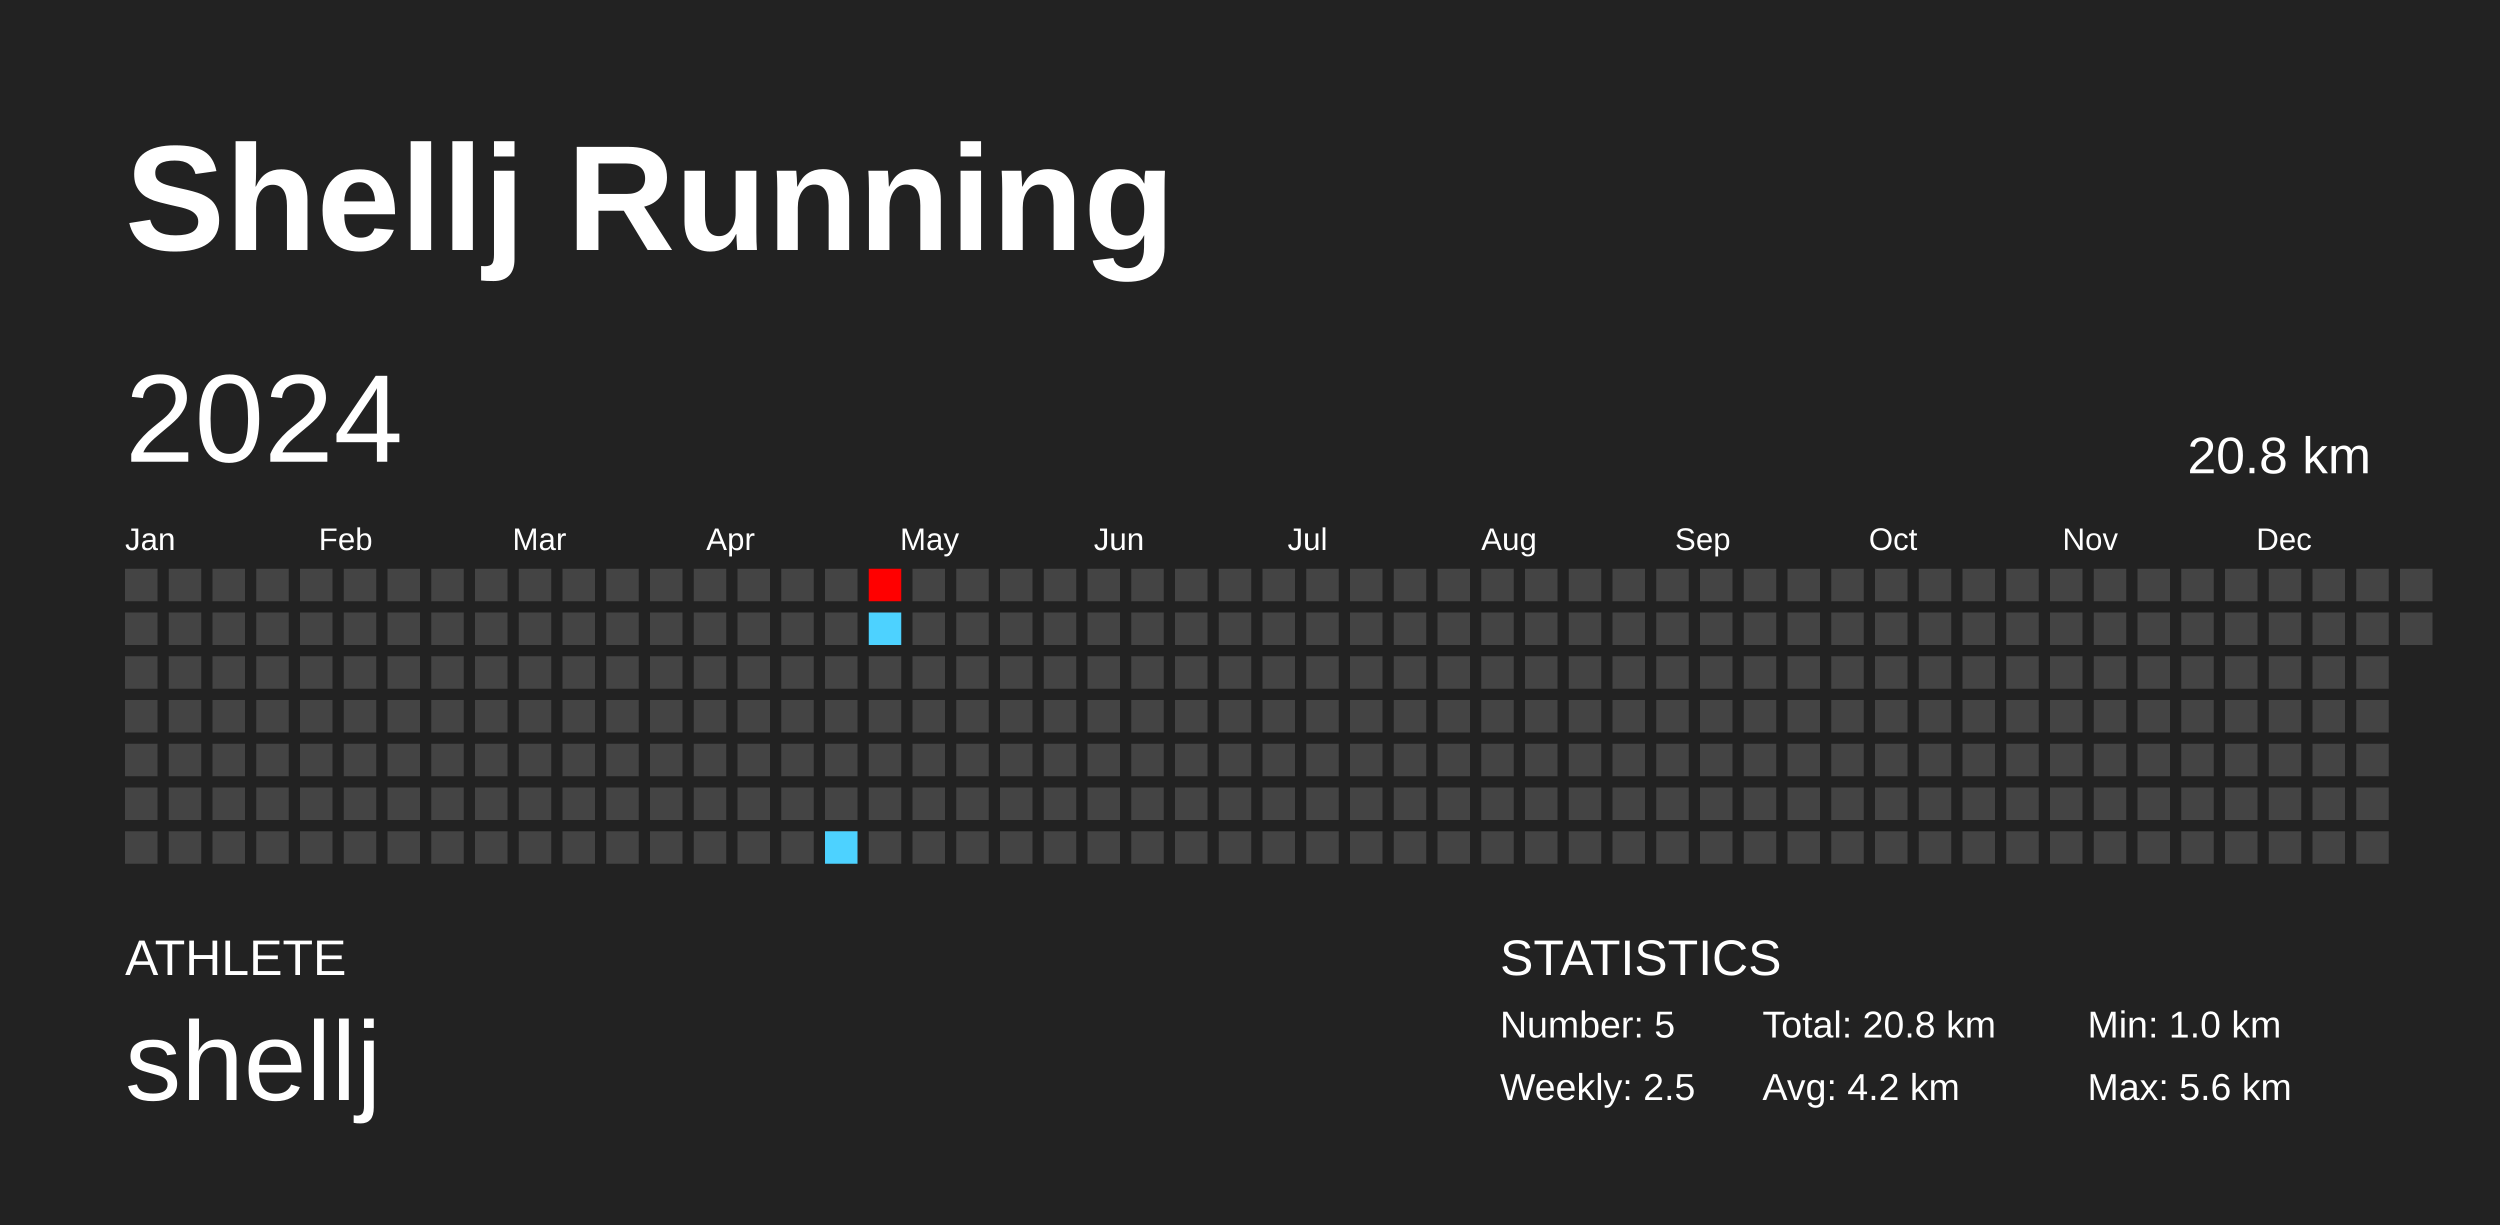
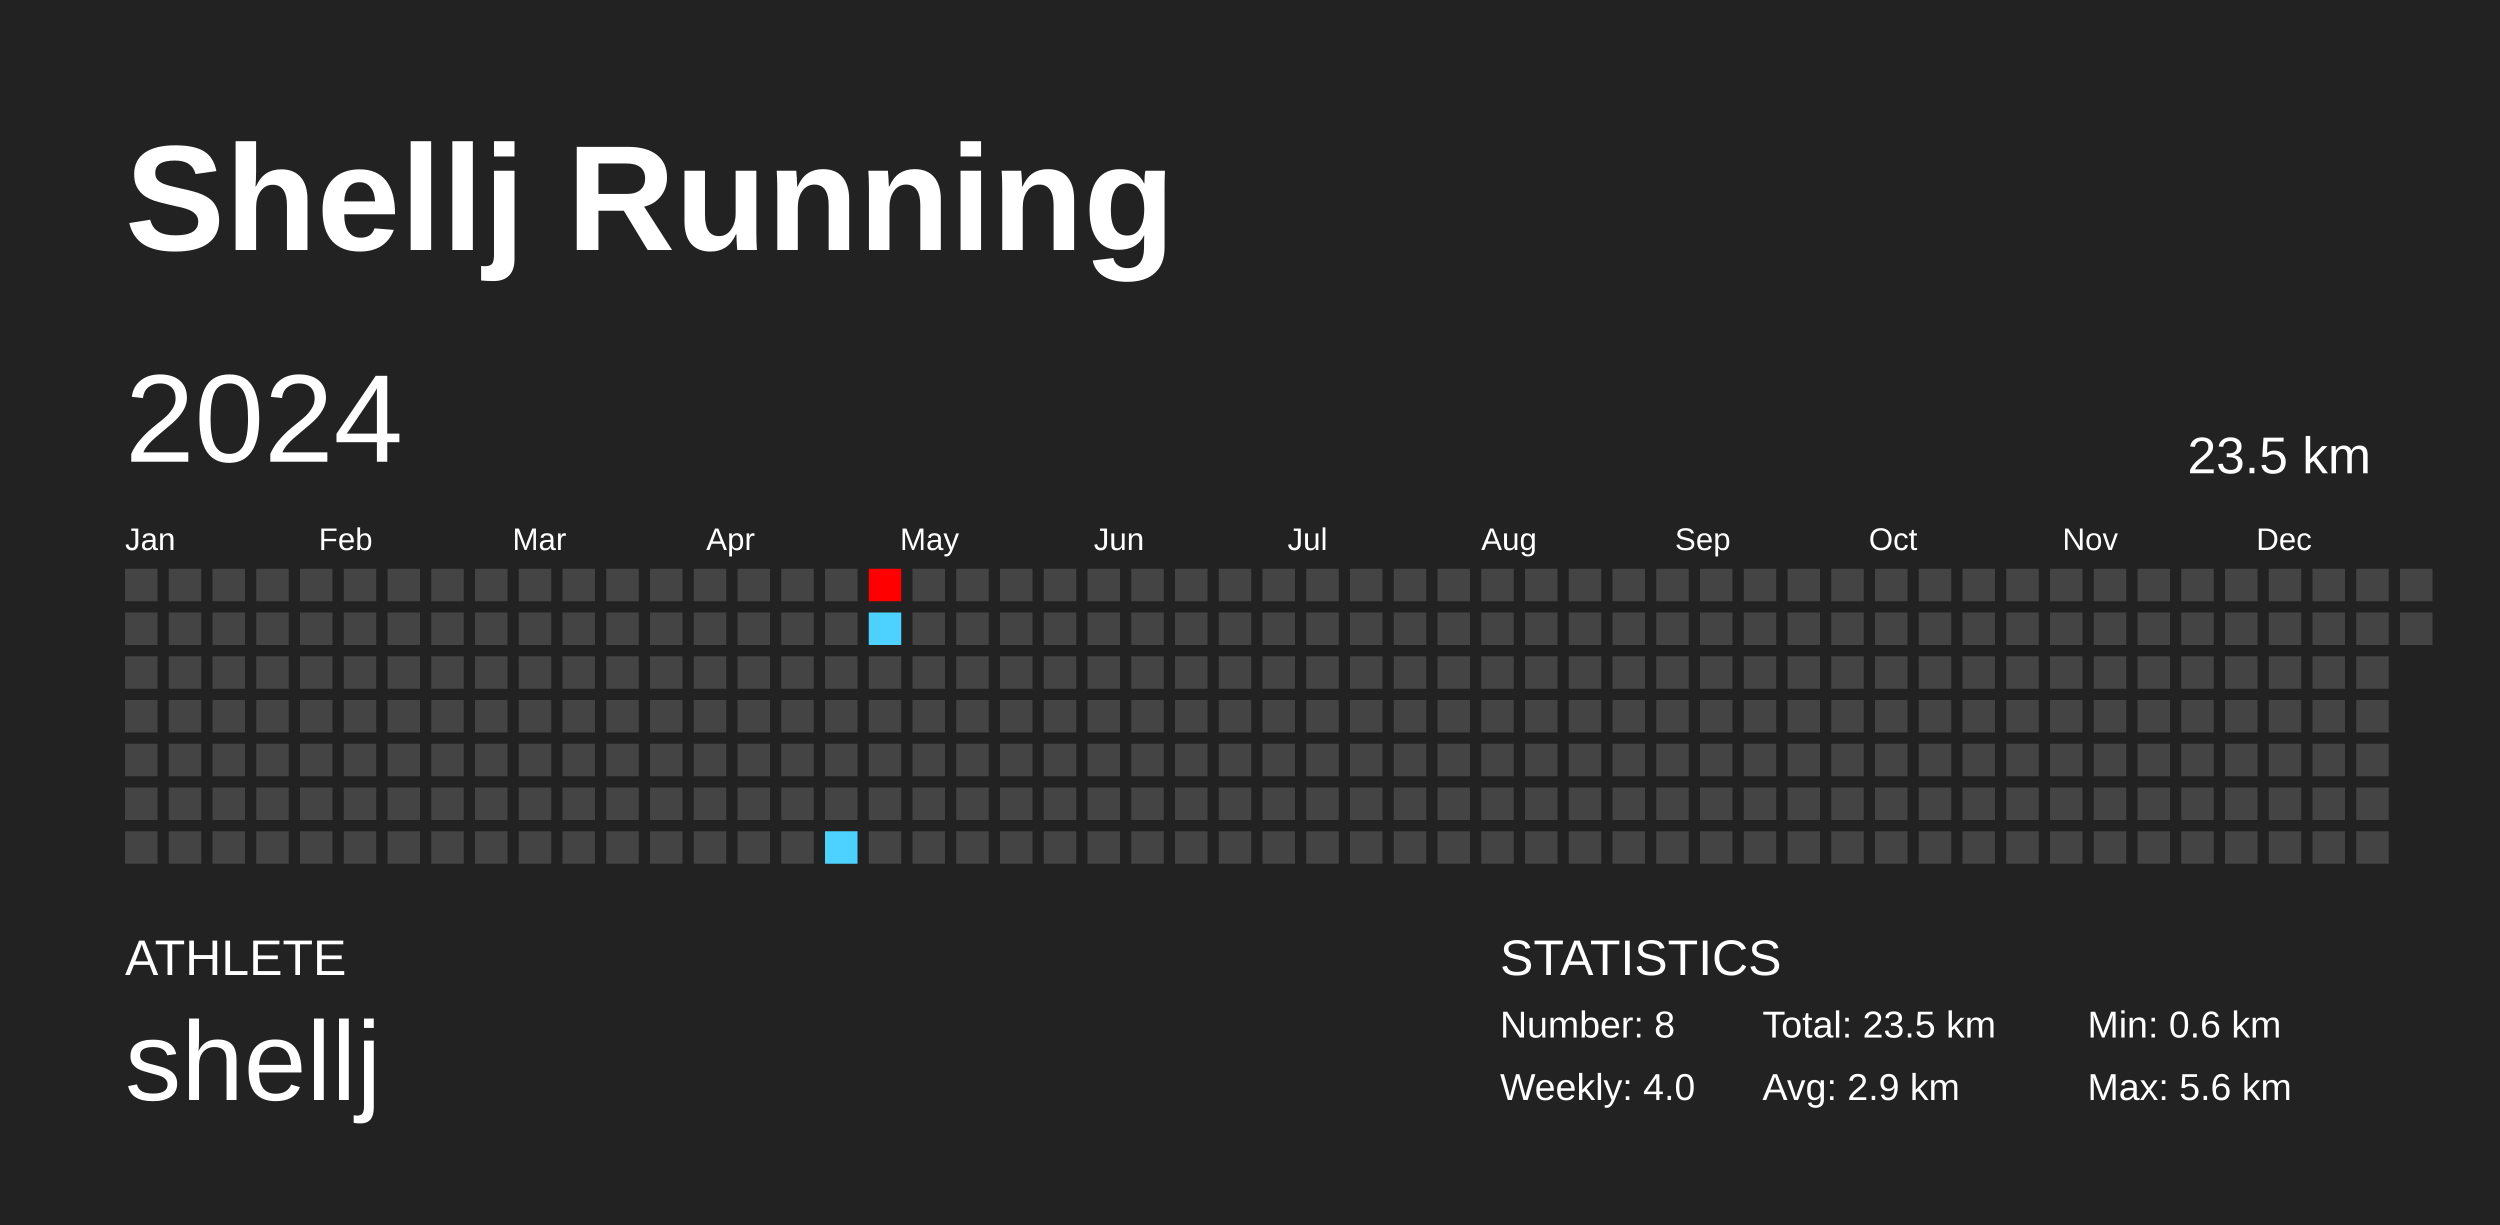
<svg xmlns="http://www.w3.org/2000/svg" baseProfile="full" height="98mm" version="1.1" viewBox="0,0,200,98" width="200mm">
  <defs />
  <rect fill="#222222" height="98" width="200" x="0" y="0" />
  <text fill="#FFFFFF" style="font-size:12px; font-family:Arial; font-weight:bold;" x="10" y="20">Shellj Running</text>
  <text fill="#FFFFFF" style="font-size:4px; font-family:Arial" x="10" y="78">ATHLETE</text>
  <text fill="#FFFFFF" style="font-size:9px; font-family:Arial" x="10" y="88">shellj</text>
  <text fill="#FFFFFF" style="font-size:4px; font-family:Arial" x="120" y="78">STATISTICS</text>
-   <text fill="#FFFFFF" style="font-size:3px; font-family:Arial" x="120" y="83">Number: 5</text>
-   <text fill="#FFFFFF" style="font-size:3px; font-family:Arial" x="120" y="88">Weekly: 2.5</text>
-   <text fill="#FFFFFF" style="font-size:3px; font-family:Arial" x="141" y="83">Total: 20.8 km</text>
-   <text fill="#FFFFFF" style="font-size:3px; font-family:Arial" x="141" y="88">Avg: 4.2 km</text>
-   <text fill="#FFFFFF" style="font-size:3px; font-family:Arial" x="167" y="83">Min: 1.0 km</text>
+   <text fill="#FFFFFF" style="font-size:3px; font-family:Arial" x="120" y="83">Number: 8</text>
+   <text fill="#FFFFFF" style="font-size:3px; font-family:Arial" x="120" y="88">Weekly: 4.0</text>
+   <text fill="#FFFFFF" style="font-size:3px; font-family:Arial" x="141" y="83">Total: 23.5 km</text>
+   <text fill="#FFFFFF" style="font-size:3px; font-family:Arial" x="141" y="88">Avg: 2.9 km</text>
+   <text fill="#FFFFFF" style="font-size:3px; font-family:Arial" x="167" y="83">Min: 0.6 km</text>
  <text fill="#FFFFFF" style="font-size:3px; font-family:Arial" x="167" y="88">Max: 5.6 km</text>
  <text dominant-baseline="hanging" fill="#FFFFFF" style="font-size:10.0px; font-family:Arial;" x="10" y="30">2024</text>
-   <text dominant-baseline="hanging" fill="#FFFFFF" style="font-size:4.125px; font-family:Arial;" x="175" y="35">20.8 km</text>
+   <text dominant-baseline="hanging" fill="#FFFFFF" style="font-size:4.125px; font-family:Arial;" x="175" y="35">23.5 km</text>
  <text fill="#FFFFFF" style="font-size:2.5px; font-family:Arial" x="10.0" y="44">Jan</text>
  <text fill="#FFFFFF" style="font-size:2.5px; font-family:Arial" x="25.5" y="44">Feb</text>
  <text fill="#FFFFFF" style="font-size:2.5px; font-family:Arial" x="41.0" y="44">Mar</text>
  <text fill="#FFFFFF" style="font-size:2.5px; font-family:Arial" x="56.5" y="44">Apr</text>
  <text fill="#FFFFFF" style="font-size:2.5px; font-family:Arial" x="72.0" y="44">May</text>
  <text fill="#FFFFFF" style="font-size:2.5px; font-family:Arial" x="87.5" y="44">Jun</text>
  <text fill="#FFFFFF" style="font-size:2.5px; font-family:Arial" x="103.0" y="44">Jul</text>
  <text fill="#FFFFFF" style="font-size:2.5px; font-family:Arial" x="118.5" y="44">Aug</text>
  <text fill="#FFFFFF" style="font-size:2.5px; font-family:Arial" x="134.0" y="44">Sep</text>
  <text fill="#FFFFFF" style="font-size:2.5px; font-family:Arial" x="149.5" y="44">Oct</text>
  <text fill="#FFFFFF" style="font-size:2.5px; font-family:Arial" x="165.0" y="44">Nov</text>
  <text fill="#FFFFFF" style="font-size:2.5px; font-family:Arial" x="180.5" y="44">Dec</text>
  <rect fill="#444444" height="2.6" width="2.6" x="10.0" y="45.5" />
  <rect fill="#444444" height="2.6" width="2.6" x="10.0" y="49.0" />
  <rect fill="#444444" height="2.6" width="2.6" x="10.0" y="52.5" />
  <rect fill="#444444" height="2.6" width="2.6" x="10.0" y="56.0" />
  <rect fill="#444444" height="2.6" width="2.6" x="10.0" y="59.5" />
  <rect fill="#444444" height="2.6" width="2.6" x="10.0" y="63.0" />
  <rect fill="#444444" height="2.6" width="2.6" x="10.0" y="66.5" />
  <rect fill="#444444" height="2.6" width="2.6" x="13.5" y="45.5" />
  <rect fill="#444444" height="2.6" width="2.6" x="13.5" y="49.0" />
  <rect fill="#444444" height="2.6" width="2.6" x="13.5" y="52.5" />
  <rect fill="#444444" height="2.6" width="2.6" x="13.5" y="56.0" />
  <rect fill="#444444" height="2.6" width="2.6" x="13.5" y="59.5" />
  <rect fill="#444444" height="2.6" width="2.6" x="13.5" y="63.0" />
  <rect fill="#444444" height="2.6" width="2.6" x="13.5" y="66.5" />
  <rect fill="#444444" height="2.6" width="2.6" x="17.0" y="45.5" />
  <rect fill="#444444" height="2.6" width="2.6" x="17.0" y="49.0" />
  <rect fill="#444444" height="2.6" width="2.6" x="17.0" y="52.5" />
  <rect fill="#444444" height="2.6" width="2.6" x="17.0" y="56.0" />
  <rect fill="#444444" height="2.6" width="2.6" x="17.0" y="59.5" />
  <rect fill="#444444" height="2.6" width="2.6" x="17.0" y="63.0" />
  <rect fill="#444444" height="2.6" width="2.6" x="17.0" y="66.5" />
  <rect fill="#444444" height="2.6" width="2.6" x="20.5" y="45.5" />
  <rect fill="#444444" height="2.6" width="2.6" x="20.5" y="49.0" />
  <rect fill="#444444" height="2.6" width="2.6" x="20.5" y="52.5" />
  <rect fill="#444444" height="2.6" width="2.6" x="20.5" y="56.0" />
  <rect fill="#444444" height="2.6" width="2.6" x="20.5" y="59.5" />
  <rect fill="#444444" height="2.6" width="2.6" x="20.5" y="63.0" />
  <rect fill="#444444" height="2.6" width="2.6" x="20.5" y="66.5" />
  <rect fill="#444444" height="2.6" width="2.6" x="24.0" y="45.5" />
  <rect fill="#444444" height="2.6" width="2.6" x="24.0" y="49.0" />
  <rect fill="#444444" height="2.6" width="2.6" x="24.0" y="52.5" />
  <rect fill="#444444" height="2.6" width="2.6" x="24.0" y="56.0" />
  <rect fill="#444444" height="2.6" width="2.6" x="24.0" y="59.5" />
  <rect fill="#444444" height="2.6" width="2.6" x="24.0" y="63.0" />
  <rect fill="#444444" height="2.6" width="2.6" x="24.0" y="66.5" />
  <rect fill="#444444" height="2.6" width="2.6" x="27.5" y="45.5" />
  <rect fill="#444444" height="2.6" width="2.6" x="27.5" y="49.0" />
  <rect fill="#444444" height="2.6" width="2.6" x="27.5" y="52.5" />
  <rect fill="#444444" height="2.6" width="2.6" x="27.5" y="56.0" />
  <rect fill="#444444" height="2.6" width="2.6" x="27.5" y="59.5" />
  <rect fill="#444444" height="2.6" width="2.6" x="27.5" y="63.0" />
  <rect fill="#444444" height="2.6" width="2.6" x="27.5" y="66.5" />
  <rect fill="#444444" height="2.6" width="2.6" x="31.0" y="45.5" />
  <rect fill="#444444" height="2.6" width="2.6" x="31.0" y="49.0" />
  <rect fill="#444444" height="2.6" width="2.6" x="31.0" y="52.5" />
  <rect fill="#444444" height="2.6" width="2.6" x="31.0" y="56.0" />
  <rect fill="#444444" height="2.6" width="2.6" x="31.0" y="59.5" />
  <rect fill="#444444" height="2.6" width="2.6" x="31.0" y="63.0" />
  <rect fill="#444444" height="2.6" width="2.6" x="31.0" y="66.5" />
  <rect fill="#444444" height="2.6" width="2.6" x="34.5" y="45.5" />
  <rect fill="#444444" height="2.6" width="2.6" x="34.5" y="49.0" />
  <rect fill="#444444" height="2.6" width="2.6" x="34.5" y="52.5" />
  <rect fill="#444444" height="2.6" width="2.6" x="34.5" y="56.0" />
  <rect fill="#444444" height="2.6" width="2.6" x="34.5" y="59.5" />
  <rect fill="#444444" height="2.6" width="2.6" x="34.5" y="63.0" />
  <rect fill="#444444" height="2.6" width="2.6" x="34.5" y="66.5" />
  <rect fill="#444444" height="2.6" width="2.6" x="38.0" y="45.5" />
  <rect fill="#444444" height="2.6" width="2.6" x="38.0" y="49.0" />
  <rect fill="#444444" height="2.6" width="2.6" x="38.0" y="52.5" />
  <rect fill="#444444" height="2.6" width="2.6" x="38.0" y="56.0" />
  <rect fill="#444444" height="2.6" width="2.6" x="38.0" y="59.5" />
  <rect fill="#444444" height="2.6" width="2.6" x="38.0" y="63.0" />
  <rect fill="#444444" height="2.6" width="2.6" x="38.0" y="66.5" />
  <rect fill="#444444" height="2.6" width="2.6" x="41.5" y="45.5" />
  <rect fill="#444444" height="2.6" width="2.6" x="41.5" y="49.0" />
  <rect fill="#444444" height="2.6" width="2.6" x="41.5" y="52.5" />
  <rect fill="#444444" height="2.6" width="2.6" x="41.5" y="56.0" />
  <rect fill="#444444" height="2.6" width="2.6" x="41.5" y="59.5" />
  <rect fill="#444444" height="2.6" width="2.6" x="41.5" y="63.0" />
  <rect fill="#444444" height="2.6" width="2.6" x="41.5" y="66.5" />
  <rect fill="#444444" height="2.6" width="2.6" x="45.0" y="45.5" />
  <rect fill="#444444" height="2.6" width="2.6" x="45.0" y="49.0" />
  <rect fill="#444444" height="2.6" width="2.6" x="45.0" y="52.5" />
  <rect fill="#444444" height="2.6" width="2.6" x="45.0" y="56.0" />
  <rect fill="#444444" height="2.6" width="2.6" x="45.0" y="59.5" />
  <rect fill="#444444" height="2.6" width="2.6" x="45.0" y="63.0" />
  <rect fill="#444444" height="2.6" width="2.6" x="45.0" y="66.5" />
  <rect fill="#444444" height="2.6" width="2.6" x="48.5" y="45.5" />
  <rect fill="#444444" height="2.6" width="2.6" x="48.5" y="49.0" />
  <rect fill="#444444" height="2.6" width="2.6" x="48.5" y="52.5" />
  <rect fill="#444444" height="2.6" width="2.6" x="48.5" y="56.0" />
  <rect fill="#444444" height="2.6" width="2.6" x="48.5" y="59.5" />
  <rect fill="#444444" height="2.6" width="2.6" x="48.5" y="63.0" />
  <rect fill="#444444" height="2.6" width="2.6" x="48.5" y="66.5" />
  <rect fill="#444444" height="2.6" width="2.6" x="52.0" y="45.5" />
  <rect fill="#444444" height="2.6" width="2.6" x="52.0" y="49.0" />
  <rect fill="#444444" height="2.6" width="2.6" x="52.0" y="52.5" />
  <rect fill="#444444" height="2.6" width="2.6" x="52.0" y="56.0" />
  <rect fill="#444444" height="2.6" width="2.6" x="52.0" y="59.5" />
  <rect fill="#444444" height="2.6" width="2.6" x="52.0" y="63.0" />
  <rect fill="#444444" height="2.6" width="2.6" x="52.0" y="66.5" />
  <rect fill="#444444" height="2.6" width="2.6" x="55.5" y="45.5" />
  <rect fill="#444444" height="2.6" width="2.6" x="55.5" y="49.0" />
  <rect fill="#444444" height="2.6" width="2.6" x="55.5" y="52.5" />
  <rect fill="#444444" height="2.6" width="2.6" x="55.5" y="56.0" />
  <rect fill="#444444" height="2.6" width="2.6" x="55.5" y="59.5" />
  <rect fill="#444444" height="2.6" width="2.6" x="55.5" y="63.0" />
  <rect fill="#444444" height="2.6" width="2.6" x="55.5" y="66.5" />
  <rect fill="#444444" height="2.6" width="2.6" x="59.0" y="45.5" />
  <rect fill="#444444" height="2.6" width="2.6" x="59.0" y="49.0" />
  <rect fill="#444444" height="2.6" width="2.6" x="59.0" y="52.5" />
  <rect fill="#444444" height="2.6" width="2.6" x="59.0" y="56.0" />
  <rect fill="#444444" height="2.6" width="2.6" x="59.0" y="59.5" />
  <rect fill="#444444" height="2.6" width="2.6" x="59.0" y="63.0" />
  <rect fill="#444444" height="2.6" width="2.6" x="59.0" y="66.5" />
  <rect fill="#444444" height="2.6" width="2.6" x="62.5" y="45.5" />
  <rect fill="#444444" height="2.6" width="2.6" x="62.5" y="49.0" />
  <rect fill="#444444" height="2.6" width="2.6" x="62.5" y="52.5" />
  <rect fill="#444444" height="2.6" width="2.6" x="62.5" y="56.0" />
  <rect fill="#444444" height="2.6" width="2.6" x="62.5" y="59.5" />
  <rect fill="#444444" height="2.6" width="2.6" x="62.5" y="63.0" />
  <rect fill="#444444" height="2.6" width="2.6" x="62.5" y="66.5" />
  <rect fill="#444444" height="2.6" width="2.6" x="66.0" y="45.5" />
  <rect fill="#444444" height="2.6" width="2.6" x="66.0" y="49.0" />
  <rect fill="#444444" height="2.6" width="2.6" x="66.0" y="52.5" />
  <rect fill="#444444" height="2.6" width="2.6" x="66.0" y="56.0" />
  <rect fill="#444444" height="2.6" width="2.6" x="66.0" y="59.5" />
  <rect fill="#444444" height="2.6" width="2.6" x="66.0" y="63.0" />
  <rect fill="#4dd2ff" height="2.6" width="2.6" x="66.0" y="66.5" />
  <rect fill="#ff0000" height="2.6" width="2.6" x="69.5" y="45.5" />
  <rect fill="#4dd2ff" height="2.6" width="2.6" x="69.5" y="49.0" />
  <rect fill="#444444" height="2.6" width="2.6" x="69.5" y="52.5" />
  <rect fill="#444444" height="2.6" width="2.6" x="69.5" y="56.0" />
  <rect fill="#444444" height="2.6" width="2.6" x="69.5" y="59.5" />
  <rect fill="#444444" height="2.6" width="2.6" x="69.5" y="63.0" />
  <rect fill="#444444" height="2.6" width="2.6" x="69.5" y="66.5" />
  <rect fill="#444444" height="2.6" width="2.6" x="73.0" y="45.5" />
  <rect fill="#444444" height="2.6" width="2.6" x="73.0" y="49.0" />
  <rect fill="#444444" height="2.6" width="2.6" x="73.0" y="52.5" />
  <rect fill="#444444" height="2.6" width="2.6" x="73.0" y="56.0" />
  <rect fill="#444444" height="2.6" width="2.6" x="73.0" y="59.5" />
  <rect fill="#444444" height="2.6" width="2.6" x="73.0" y="63.0" />
  <rect fill="#444444" height="2.6" width="2.6" x="73.0" y="66.5" />
  <rect fill="#444444" height="2.6" width="2.6" x="76.5" y="45.5" />
  <rect fill="#444444" height="2.6" width="2.6" x="76.5" y="49.0" />
  <rect fill="#444444" height="2.6" width="2.6" x="76.5" y="52.5" />
  <rect fill="#444444" height="2.6" width="2.6" x="76.5" y="56.0" />
  <rect fill="#444444" height="2.6" width="2.6" x="76.5" y="59.5" />
  <rect fill="#444444" height="2.6" width="2.6" x="76.5" y="63.0" />
  <rect fill="#444444" height="2.6" width="2.6" x="76.5" y="66.5" />
  <rect fill="#444444" height="2.6" width="2.6" x="80.0" y="45.5" />
  <rect fill="#444444" height="2.6" width="2.6" x="80.0" y="49.0" />
  <rect fill="#444444" height="2.6" width="2.6" x="80.0" y="52.5" />
  <rect fill="#444444" height="2.6" width="2.6" x="80.0" y="56.0" />
  <rect fill="#444444" height="2.6" width="2.6" x="80.0" y="59.5" />
  <rect fill="#444444" height="2.6" width="2.6" x="80.0" y="63.0" />
  <rect fill="#444444" height="2.6" width="2.6" x="80.0" y="66.5" />
  <rect fill="#444444" height="2.6" width="2.6" x="83.5" y="45.5" />
  <rect fill="#444444" height="2.6" width="2.6" x="83.5" y="49.0" />
  <rect fill="#444444" height="2.6" width="2.6" x="83.5" y="52.5" />
  <rect fill="#444444" height="2.6" width="2.6" x="83.5" y="56.0" />
  <rect fill="#444444" height="2.6" width="2.6" x="83.5" y="59.5" />
  <rect fill="#444444" height="2.6" width="2.6" x="83.5" y="63.0" />
  <rect fill="#444444" height="2.6" width="2.6" x="83.5" y="66.5" />
  <rect fill="#444444" height="2.6" width="2.6" x="87.0" y="45.5" />
  <rect fill="#444444" height="2.6" width="2.6" x="87.0" y="49.0" />
  <rect fill="#444444" height="2.6" width="2.6" x="87.0" y="52.5" />
  <rect fill="#444444" height="2.6" width="2.6" x="87.0" y="56.0" />
  <rect fill="#444444" height="2.6" width="2.6" x="87.0" y="59.5" />
  <rect fill="#444444" height="2.6" width="2.6" x="87.0" y="63.0" />
  <rect fill="#444444" height="2.6" width="2.6" x="87.0" y="66.5" />
  <rect fill="#444444" height="2.6" width="2.6" x="90.5" y="45.5" />
  <rect fill="#444444" height="2.6" width="2.6" x="90.5" y="49.0" />
  <rect fill="#444444" height="2.6" width="2.6" x="90.5" y="52.5" />
  <rect fill="#444444" height="2.6" width="2.6" x="90.5" y="56.0" />
  <rect fill="#444444" height="2.6" width="2.6" x="90.5" y="59.5" />
  <rect fill="#444444" height="2.6" width="2.6" x="90.5" y="63.0" />
  <rect fill="#444444" height="2.6" width="2.6" x="90.5" y="66.5" />
  <rect fill="#444444" height="2.6" width="2.6" x="94.0" y="45.5" />
  <rect fill="#444444" height="2.6" width="2.6" x="94.0" y="49.0" />
  <rect fill="#444444" height="2.6" width="2.6" x="94.0" y="52.5" />
  <rect fill="#444444" height="2.6" width="2.6" x="94.0" y="56.0" />
  <rect fill="#444444" height="2.6" width="2.6" x="94.0" y="59.5" />
  <rect fill="#444444" height="2.6" width="2.6" x="94.0" y="63.0" />
  <rect fill="#444444" height="2.6" width="2.6" x="94.0" y="66.5" />
  <rect fill="#444444" height="2.6" width="2.6" x="97.5" y="45.5" />
  <rect fill="#444444" height="2.6" width="2.6" x="97.5" y="49.0" />
  <rect fill="#444444" height="2.6" width="2.6" x="97.5" y="52.5" />
  <rect fill="#444444" height="2.6" width="2.6" x="97.5" y="56.0" />
  <rect fill="#444444" height="2.6" width="2.6" x="97.5" y="59.5" />
  <rect fill="#444444" height="2.6" width="2.6" x="97.5" y="63.0" />
  <rect fill="#444444" height="2.6" width="2.6" x="97.5" y="66.5" />
  <rect fill="#444444" height="2.6" width="2.6" x="101.0" y="45.5" />
  <rect fill="#444444" height="2.6" width="2.6" x="101.0" y="49.0" />
  <rect fill="#444444" height="2.6" width="2.6" x="101.0" y="52.5" />
  <rect fill="#444444" height="2.6" width="2.6" x="101.0" y="56.0" />
  <rect fill="#444444" height="2.6" width="2.6" x="101.0" y="59.5" />
  <rect fill="#444444" height="2.6" width="2.6" x="101.0" y="63.0" />
  <rect fill="#444444" height="2.6" width="2.6" x="101.0" y="66.5" />
  <rect fill="#444444" height="2.6" width="2.6" x="104.5" y="45.5" />
  <rect fill="#444444" height="2.6" width="2.6" x="104.5" y="49.0" />
  <rect fill="#444444" height="2.6" width="2.6" x="104.5" y="52.5" />
  <rect fill="#444444" height="2.6" width="2.6" x="104.5" y="56.0" />
  <rect fill="#444444" height="2.6" width="2.6" x="104.5" y="59.5" />
  <rect fill="#444444" height="2.6" width="2.6" x="104.5" y="63.0" />
  <rect fill="#444444" height="2.6" width="2.6" x="104.5" y="66.5" />
  <rect fill="#444444" height="2.6" width="2.6" x="108.0" y="45.5" />
  <rect fill="#444444" height="2.6" width="2.6" x="108.0" y="49.0" />
  <rect fill="#444444" height="2.6" width="2.6" x="108.0" y="52.5" />
  <rect fill="#444444" height="2.6" width="2.6" x="108.0" y="56.0" />
  <rect fill="#444444" height="2.6" width="2.6" x="108.0" y="59.5" />
  <rect fill="#444444" height="2.6" width="2.6" x="108.0" y="63.0" />
  <rect fill="#444444" height="2.6" width="2.6" x="108.0" y="66.5" />
  <rect fill="#444444" height="2.6" width="2.6" x="111.5" y="45.5" />
  <rect fill="#444444" height="2.6" width="2.6" x="111.5" y="49.0" />
  <rect fill="#444444" height="2.6" width="2.6" x="111.5" y="52.5" />
  <rect fill="#444444" height="2.6" width="2.6" x="111.5" y="56.0" />
  <rect fill="#444444" height="2.6" width="2.6" x="111.5" y="59.5" />
  <rect fill="#444444" height="2.6" width="2.6" x="111.5" y="63.0" />
  <rect fill="#444444" height="2.6" width="2.6" x="111.5" y="66.5" />
  <rect fill="#444444" height="2.6" width="2.6" x="115.0" y="45.5" />
  <rect fill="#444444" height="2.6" width="2.6" x="115.0" y="49.0" />
  <rect fill="#444444" height="2.6" width="2.6" x="115.0" y="52.5" />
  <rect fill="#444444" height="2.6" width="2.6" x="115.0" y="56.0" />
  <rect fill="#444444" height="2.6" width="2.6" x="115.0" y="59.5" />
  <rect fill="#444444" height="2.6" width="2.6" x="115.0" y="63.0" />
  <rect fill="#444444" height="2.6" width="2.6" x="115.0" y="66.5" />
  <rect fill="#444444" height="2.6" width="2.6" x="118.5" y="45.5" />
  <rect fill="#444444" height="2.6" width="2.6" x="118.5" y="49.0" />
  <rect fill="#444444" height="2.6" width="2.6" x="118.5" y="52.5" />
  <rect fill="#444444" height="2.6" width="2.6" x="118.5" y="56.0" />
  <rect fill="#444444" height="2.6" width="2.6" x="118.5" y="59.5" />
  <rect fill="#444444" height="2.6" width="2.6" x="118.5" y="63.0" />
  <rect fill="#444444" height="2.6" width="2.6" x="118.5" y="66.5" />
  <rect fill="#444444" height="2.6" width="2.6" x="122.0" y="45.5" />
  <rect fill="#444444" height="2.6" width="2.6" x="122.0" y="49.0" />
  <rect fill="#444444" height="2.6" width="2.6" x="122.0" y="52.5" />
  <rect fill="#444444" height="2.6" width="2.6" x="122.0" y="56.0" />
  <rect fill="#444444" height="2.6" width="2.6" x="122.0" y="59.5" />
  <rect fill="#444444" height="2.6" width="2.6" x="122.0" y="63.0" />
  <rect fill="#444444" height="2.6" width="2.6" x="122.0" y="66.5" />
  <rect fill="#444444" height="2.6" width="2.6" x="125.5" y="45.5" />
  <rect fill="#444444" height="2.6" width="2.6" x="125.5" y="49.0" />
  <rect fill="#444444" height="2.6" width="2.6" x="125.5" y="52.5" />
  <rect fill="#444444" height="2.6" width="2.6" x="125.5" y="56.0" />
  <rect fill="#444444" height="2.6" width="2.6" x="125.5" y="59.5" />
  <rect fill="#444444" height="2.6" width="2.6" x="125.5" y="63.0" />
  <rect fill="#444444" height="2.6" width="2.6" x="125.5" y="66.5" />
  <rect fill="#444444" height="2.6" width="2.6" x="129.0" y="45.5" />
  <rect fill="#444444" height="2.6" width="2.6" x="129.0" y="49.0" />
  <rect fill="#444444" height="2.6" width="2.6" x="129.0" y="52.5" />
  <rect fill="#444444" height="2.6" width="2.6" x="129.0" y="56.0" />
  <rect fill="#444444" height="2.6" width="2.6" x="129.0" y="59.5" />
  <rect fill="#444444" height="2.6" width="2.6" x="129.0" y="63.0" />
  <rect fill="#444444" height="2.6" width="2.6" x="129.0" y="66.5" />
  <rect fill="#444444" height="2.6" width="2.6" x="132.5" y="45.5" />
  <rect fill="#444444" height="2.6" width="2.6" x="132.5" y="49.0" />
  <rect fill="#444444" height="2.6" width="2.6" x="132.5" y="52.5" />
  <rect fill="#444444" height="2.6" width="2.6" x="132.5" y="56.0" />
  <rect fill="#444444" height="2.6" width="2.6" x="132.5" y="59.5" />
  <rect fill="#444444" height="2.6" width="2.6" x="132.5" y="63.0" />
  <rect fill="#444444" height="2.6" width="2.6" x="132.5" y="66.5" />
  <rect fill="#444444" height="2.6" width="2.6" x="136.0" y="45.5" />
  <rect fill="#444444" height="2.6" width="2.6" x="136.0" y="49.0" />
  <rect fill="#444444" height="2.6" width="2.6" x="136.0" y="52.5" />
  <rect fill="#444444" height="2.6" width="2.6" x="136.0" y="56.0" />
  <rect fill="#444444" height="2.6" width="2.6" x="136.0" y="59.5" />
  <rect fill="#444444" height="2.6" width="2.6" x="136.0" y="63.0" />
  <rect fill="#444444" height="2.6" width="2.6" x="136.0" y="66.5" />
  <rect fill="#444444" height="2.6" width="2.6" x="139.5" y="45.5" />
  <rect fill="#444444" height="2.6" width="2.6" x="139.5" y="49.0" />
  <rect fill="#444444" height="2.6" width="2.6" x="139.5" y="52.5" />
  <rect fill="#444444" height="2.6" width="2.6" x="139.5" y="56.0" />
  <rect fill="#444444" height="2.6" width="2.6" x="139.5" y="59.5" />
  <rect fill="#444444" height="2.6" width="2.6" x="139.5" y="63.0" />
  <rect fill="#444444" height="2.6" width="2.6" x="139.5" y="66.5" />
  <rect fill="#444444" height="2.6" width="2.6" x="143.0" y="45.5" />
  <rect fill="#444444" height="2.6" width="2.6" x="143.0" y="49.0" />
  <rect fill="#444444" height="2.6" width="2.6" x="143.0" y="52.5" />
  <rect fill="#444444" height="2.6" width="2.6" x="143.0" y="56.0" />
  <rect fill="#444444" height="2.6" width="2.6" x="143.0" y="59.5" />
  <rect fill="#444444" height="2.6" width="2.6" x="143.0" y="63.0" />
  <rect fill="#444444" height="2.6" width="2.6" x="143.0" y="66.5" />
  <rect fill="#444444" height="2.6" width="2.6" x="146.5" y="45.5" />
  <rect fill="#444444" height="2.6" width="2.6" x="146.5" y="49.0" />
  <rect fill="#444444" height="2.6" width="2.6" x="146.5" y="52.5" />
  <rect fill="#444444" height="2.6" width="2.6" x="146.5" y="56.0" />
  <rect fill="#444444" height="2.6" width="2.6" x="146.5" y="59.5" />
  <rect fill="#444444" height="2.6" width="2.6" x="146.5" y="63.0" />
  <rect fill="#444444" height="2.6" width="2.6" x="146.5" y="66.5" />
  <rect fill="#444444" height="2.6" width="2.6" x="150.0" y="45.5" />
  <rect fill="#444444" height="2.6" width="2.6" x="150.0" y="49.0" />
  <rect fill="#444444" height="2.6" width="2.6" x="150.0" y="52.5" />
  <rect fill="#444444" height="2.6" width="2.6" x="150.0" y="56.0" />
  <rect fill="#444444" height="2.6" width="2.6" x="150.0" y="59.5" />
  <rect fill="#444444" height="2.6" width="2.6" x="150.0" y="63.0" />
  <rect fill="#444444" height="2.6" width="2.6" x="150.0" y="66.5" />
  <rect fill="#444444" height="2.6" width="2.6" x="153.5" y="45.5" />
  <rect fill="#444444" height="2.6" width="2.6" x="153.5" y="49.0" />
  <rect fill="#444444" height="2.6" width="2.6" x="153.5" y="52.5" />
  <rect fill="#444444" height="2.6" width="2.6" x="153.5" y="56.0" />
  <rect fill="#444444" height="2.6" width="2.6" x="153.5" y="59.5" />
  <rect fill="#444444" height="2.6" width="2.6" x="153.5" y="63.0" />
  <rect fill="#444444" height="2.6" width="2.6" x="153.5" y="66.5" />
  <rect fill="#444444" height="2.6" width="2.6" x="157.0" y="45.5" />
  <rect fill="#444444" height="2.6" width="2.6" x="157.0" y="49.0" />
  <rect fill="#444444" height="2.6" width="2.6" x="157.0" y="52.5" />
  <rect fill="#444444" height="2.6" width="2.6" x="157.0" y="56.0" />
  <rect fill="#444444" height="2.6" width="2.6" x="157.0" y="59.5" />
  <rect fill="#444444" height="2.6" width="2.6" x="157.0" y="63.0" />
  <rect fill="#444444" height="2.6" width="2.6" x="157.0" y="66.5" />
  <rect fill="#444444" height="2.6" width="2.6" x="160.5" y="45.5" />
  <rect fill="#444444" height="2.6" width="2.6" x="160.5" y="49.0" />
  <rect fill="#444444" height="2.6" width="2.6" x="160.5" y="52.5" />
  <rect fill="#444444" height="2.6" width="2.6" x="160.5" y="56.0" />
  <rect fill="#444444" height="2.6" width="2.6" x="160.5" y="59.5" />
  <rect fill="#444444" height="2.6" width="2.6" x="160.5" y="63.0" />
  <rect fill="#444444" height="2.6" width="2.6" x="160.5" y="66.5" />
  <rect fill="#444444" height="2.6" width="2.6" x="164.0" y="45.5" />
  <rect fill="#444444" height="2.6" width="2.6" x="164.0" y="49.0" />
  <rect fill="#444444" height="2.6" width="2.6" x="164.0" y="52.5" />
  <rect fill="#444444" height="2.6" width="2.6" x="164.0" y="56.0" />
  <rect fill="#444444" height="2.6" width="2.6" x="164.0" y="59.5" />
  <rect fill="#444444" height="2.6" width="2.6" x="164.0" y="63.0" />
  <rect fill="#444444" height="2.6" width="2.6" x="164.0" y="66.5" />
  <rect fill="#444444" height="2.6" width="2.6" x="167.5" y="45.5" />
  <rect fill="#444444" height="2.6" width="2.6" x="167.5" y="49.0" />
  <rect fill="#444444" height="2.6" width="2.6" x="167.5" y="52.5" />
  <rect fill="#444444" height="2.6" width="2.6" x="167.5" y="56.0" />
  <rect fill="#444444" height="2.6" width="2.6" x="167.5" y="59.5" />
  <rect fill="#444444" height="2.6" width="2.6" x="167.5" y="63.0" />
  <rect fill="#444444" height="2.6" width="2.6" x="167.5" y="66.5" />
  <rect fill="#444444" height="2.6" width="2.6" x="171.0" y="45.5" />
  <rect fill="#444444" height="2.6" width="2.6" x="171.0" y="49.0" />
  <rect fill="#444444" height="2.6" width="2.6" x="171.0" y="52.5" />
  <rect fill="#444444" height="2.6" width="2.6" x="171.0" y="56.0" />
  <rect fill="#444444" height="2.6" width="2.6" x="171.0" y="59.5" />
  <rect fill="#444444" height="2.6" width="2.6" x="171.0" y="63.0" />
  <rect fill="#444444" height="2.6" width="2.6" x="171.0" y="66.5" />
  <rect fill="#444444" height="2.6" width="2.6" x="174.5" y="45.5" />
  <rect fill="#444444" height="2.6" width="2.6" x="174.5" y="49.0" />
  <rect fill="#444444" height="2.6" width="2.6" x="174.5" y="52.5" />
  <rect fill="#444444" height="2.6" width="2.6" x="174.5" y="56.0" />
  <rect fill="#444444" height="2.6" width="2.6" x="174.5" y="59.5" />
  <rect fill="#444444" height="2.6" width="2.6" x="174.5" y="63.0" />
  <rect fill="#444444" height="2.6" width="2.6" x="174.5" y="66.5" />
  <rect fill="#444444" height="2.6" width="2.6" x="178.0" y="45.5" />
  <rect fill="#444444" height="2.6" width="2.6" x="178.0" y="49.0" />
  <rect fill="#444444" height="2.6" width="2.6" x="178.0" y="52.5" />
  <rect fill="#444444" height="2.6" width="2.6" x="178.0" y="56.0" />
  <rect fill="#444444" height="2.6" width="2.6" x="178.0" y="59.5" />
  <rect fill="#444444" height="2.6" width="2.6" x="178.0" y="63.0" />
  <rect fill="#444444" height="2.6" width="2.6" x="178.0" y="66.5" />
  <rect fill="#444444" height="2.6" width="2.6" x="181.5" y="45.5" />
  <rect fill="#444444" height="2.6" width="2.6" x="181.5" y="49.0" />
  <rect fill="#444444" height="2.6" width="2.6" x="181.5" y="52.5" />
  <rect fill="#444444" height="2.6" width="2.6" x="181.5" y="56.0" />
  <rect fill="#444444" height="2.6" width="2.6" x="181.5" y="59.5" />
  <rect fill="#444444" height="2.6" width="2.6" x="181.5" y="63.0" />
  <rect fill="#444444" height="2.6" width="2.6" x="181.5" y="66.5" />
  <rect fill="#444444" height="2.6" width="2.6" x="185.0" y="45.5" />
  <rect fill="#444444" height="2.6" width="2.6" x="185.0" y="49.0" />
  <rect fill="#444444" height="2.6" width="2.6" x="185.0" y="52.5" />
  <rect fill="#444444" height="2.6" width="2.6" x="185.0" y="56.0" />
  <rect fill="#444444" height="2.6" width="2.6" x="185.0" y="59.5" />
  <rect fill="#444444" height="2.6" width="2.6" x="185.0" y="63.0" />
  <rect fill="#444444" height="2.6" width="2.6" x="185.0" y="66.5" />
  <rect fill="#444444" height="2.6" width="2.6" x="188.5" y="45.5" />
  <rect fill="#444444" height="2.6" width="2.6" x="188.5" y="49.0" />
  <rect fill="#444444" height="2.6" width="2.6" x="188.5" y="52.5" />
  <rect fill="#444444" height="2.6" width="2.6" x="188.5" y="56.0" />
  <rect fill="#444444" height="2.6" width="2.6" x="188.5" y="59.5" />
  <rect fill="#444444" height="2.6" width="2.6" x="188.5" y="63.0" />
  <rect fill="#444444" height="2.6" width="2.6" x="188.5" y="66.5" />
  <rect fill="#444444" height="2.6" width="2.6" x="192.0" y="45.5" />
  <rect fill="#444444" height="2.6" width="2.6" x="192.0" y="49.0" />
</svg>
